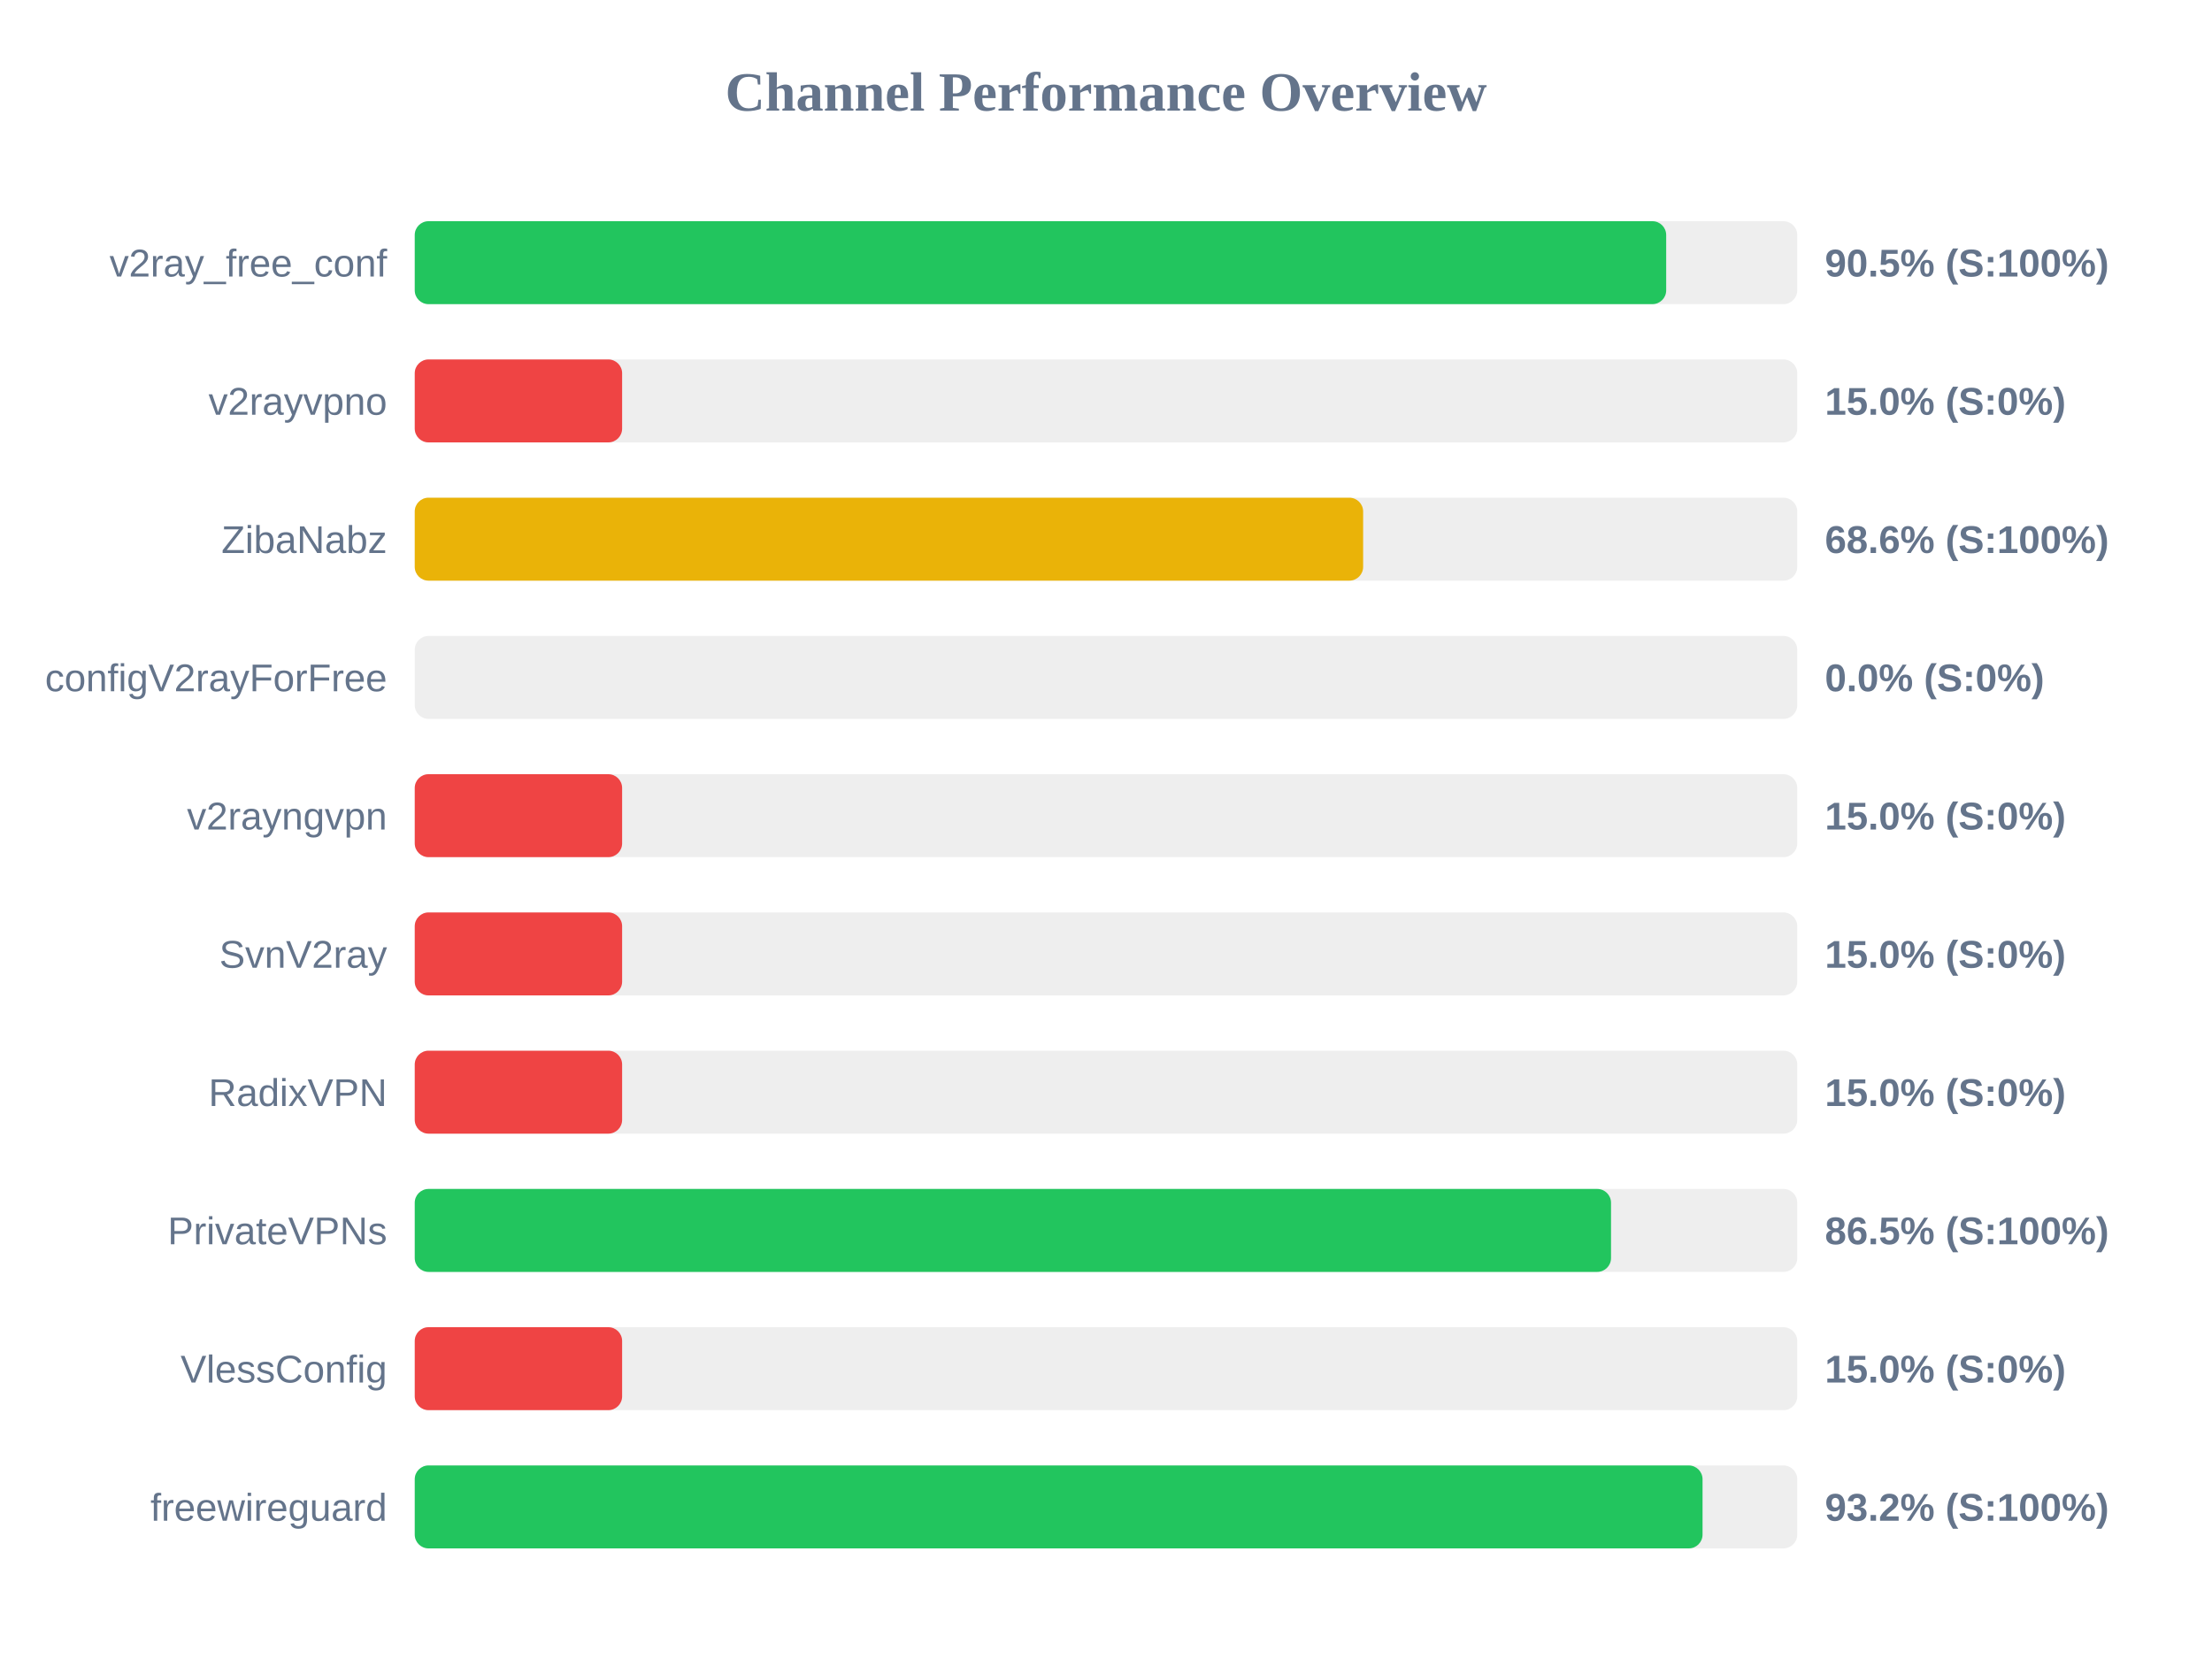
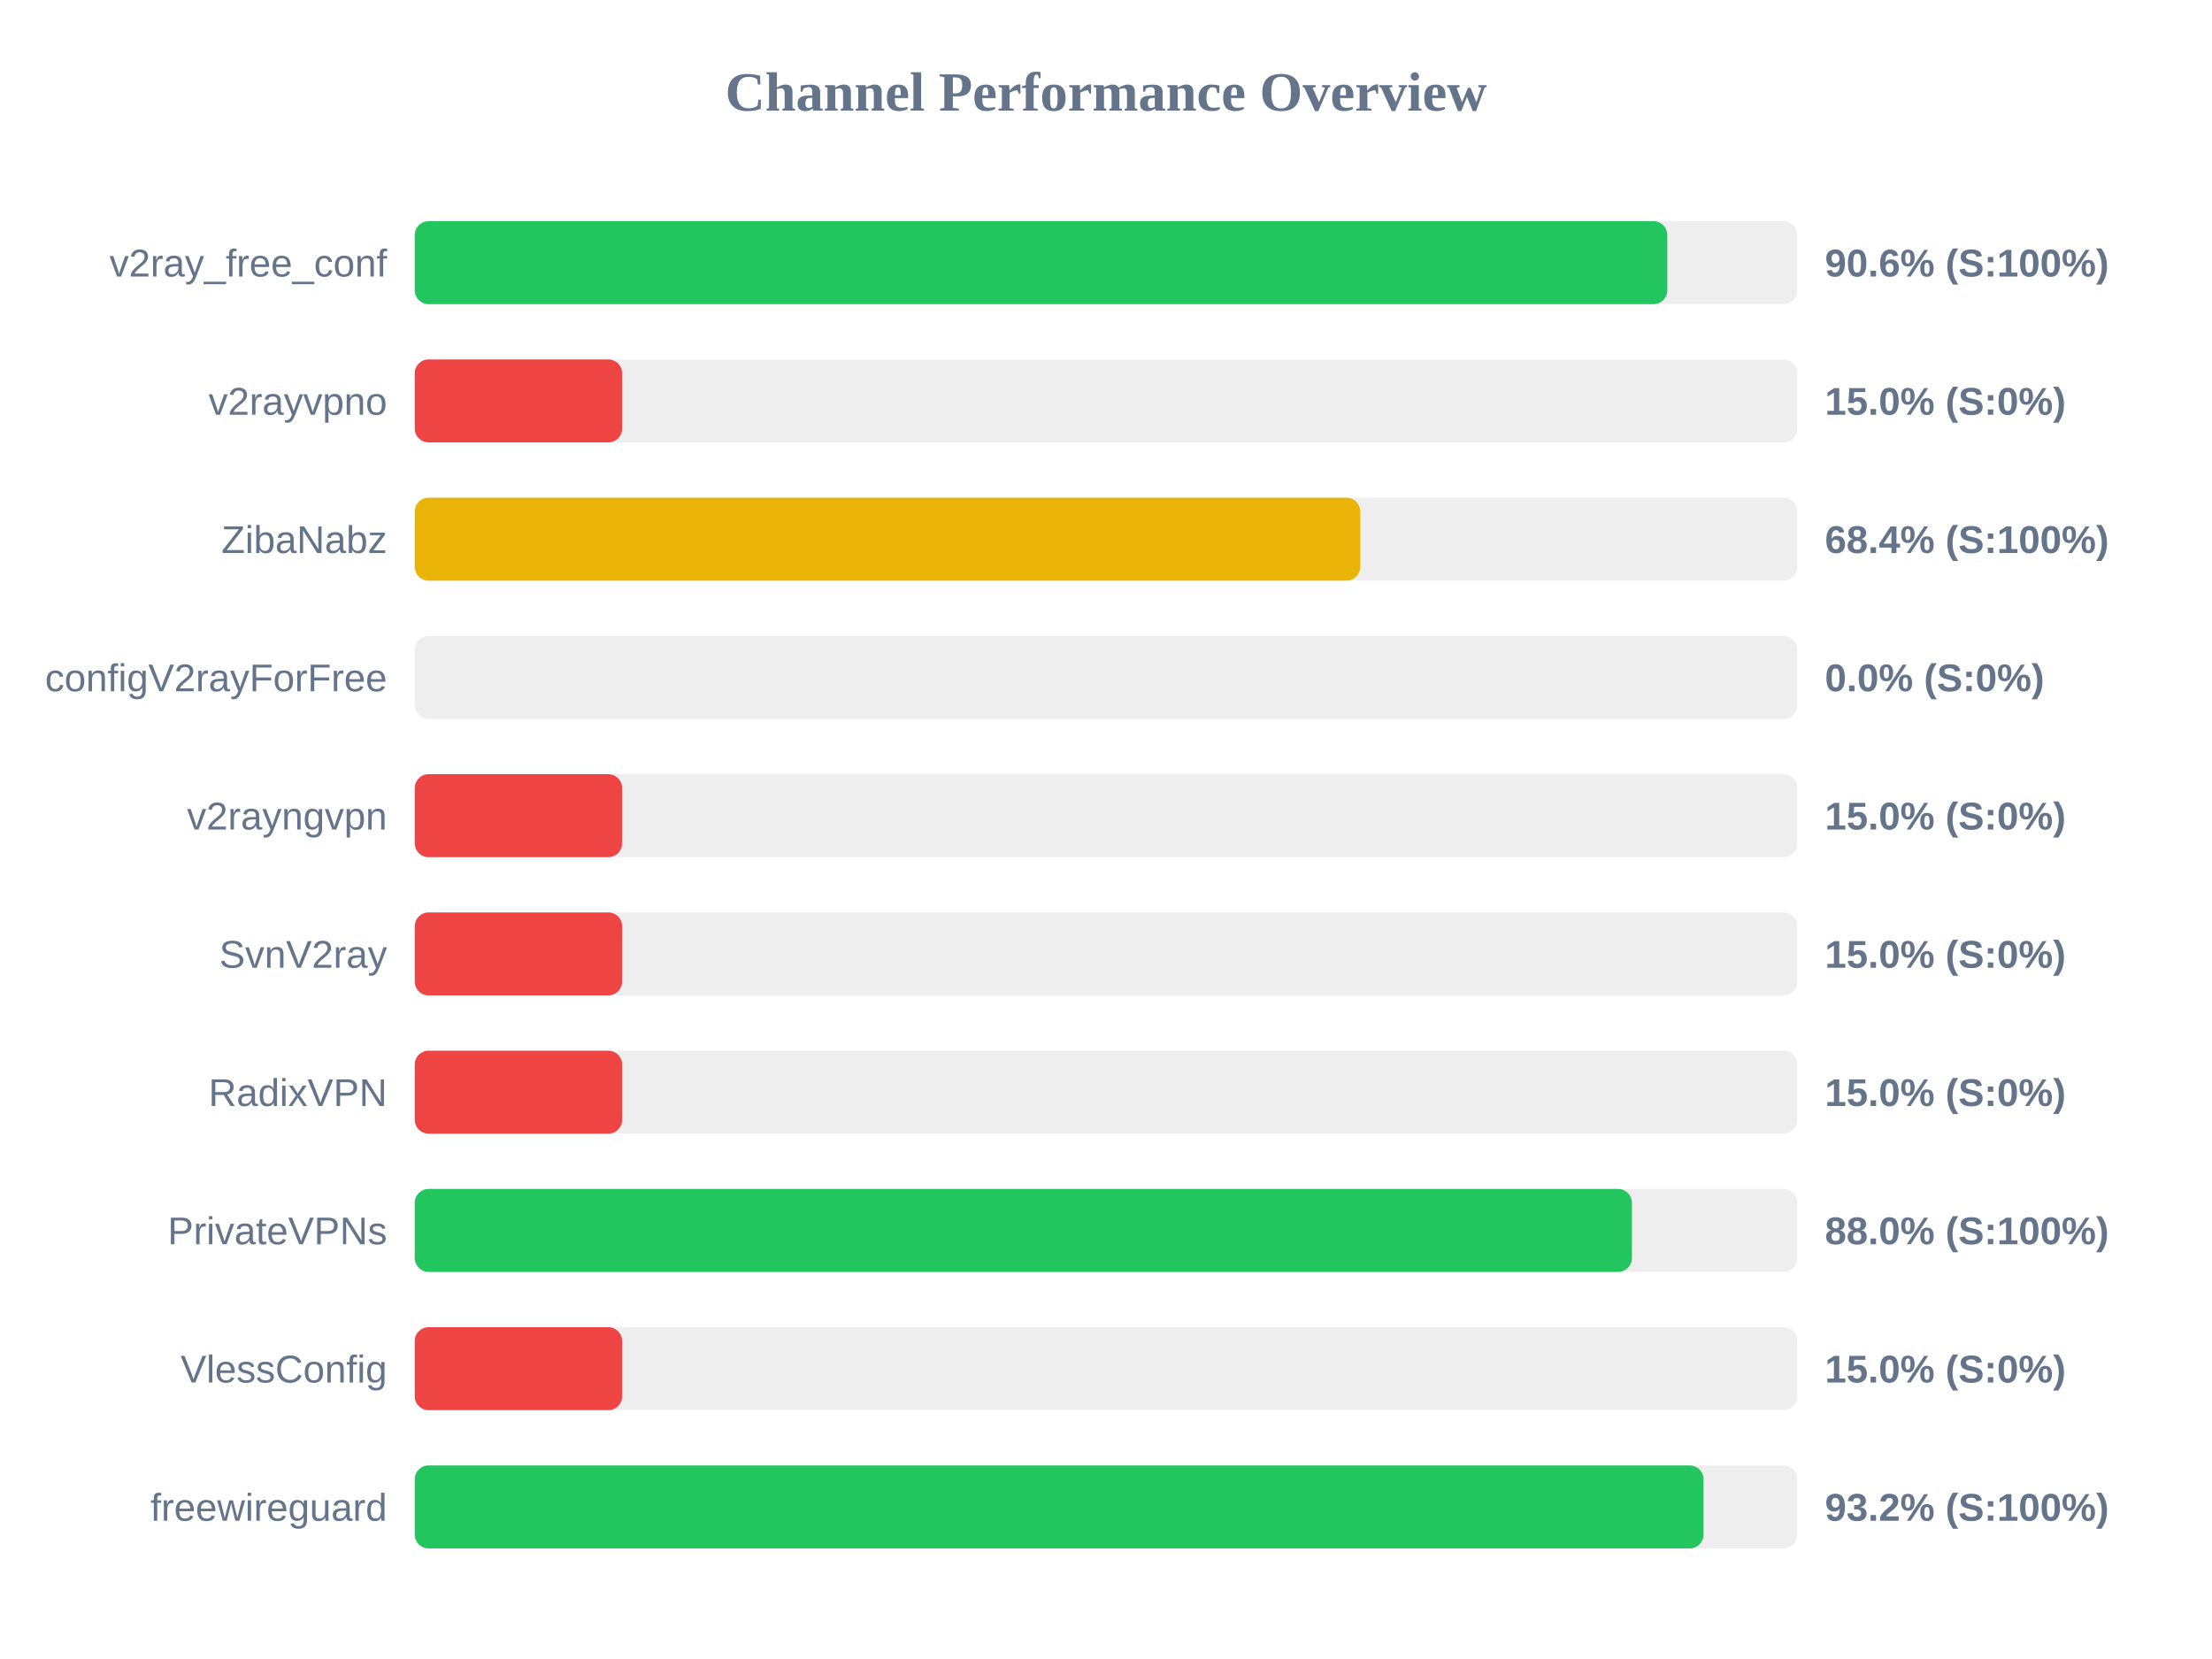
<svg xmlns="http://www.w3.org/2000/svg" width="800" height="600" version="1.1">
  <style>
        .row { font: 14px Arial; fill: #64748b; }
        .score { font: bold 14px Arial; fill: #64748b; }
    </style>
  <text x="400" y="40" text-anchor="middle" font-size="20px" font-weight="bold" fill="#64748b">Channel Performance Overview</text>
  <rect x="150" y="80" width="500" height="30" fill="#eee" rx="5" />
-   <rect x="150" y="80" width="452.6" height="30" fill="#22c55e" rx="5" />
+   <rect x="150" y="80" width="453.0" height="30" fill="#22c55e" rx="5" />
  <text x="140" y="100" text-anchor="end" class="row">v2ray_free_conf</text>
-   <text x="660" y="100" text-anchor="start" class="score">90.5% (S:100%)</text>
+   <text x="660" y="100" text-anchor="start" class="score">90.6% (S:100%)</text>
  <rect x="150" y="130" width="500" height="30" fill="#eee" rx="5" />
  <rect x="150" y="130" width="75.0" height="30" fill="#ef4444" rx="5" />
  <text x="140" y="150" text-anchor="end" class="row">v2rayvpno</text>
  <text x="660" y="150" text-anchor="start" class="score">15.0% (S:0%)</text>
  <rect x="150" y="180" width="500" height="30" fill="#eee" rx="5" />
-   <rect x="150" y="180" width="343.0" height="30" fill="#eab308" rx="5" />
+   <rect x="150" y="180" width="341.95" height="30" fill="#eab308" rx="5" />
  <text x="140" y="200" text-anchor="end" class="row">ZibaNabz</text>
-   <text x="660" y="200" text-anchor="start" class="score">68.6% (S:100%)</text>
+   <text x="660" y="200" text-anchor="start" class="score">68.4% (S:100%)</text>
  <rect x="150" y="230" width="500" height="30" fill="#eee" rx="5" />
  <rect x="150" y="230" width="0.0" height="30" fill="#ef4444" rx="5" />
  <text x="140" y="250" text-anchor="end" class="row">configV2rayForFree</text>
  <text x="660" y="250" text-anchor="start" class="score">0.0% (S:0%)</text>
  <rect x="150" y="280" width="500" height="30" fill="#eee" rx="5" />
  <rect x="150" y="280" width="75.0" height="30" fill="#ef4444" rx="5" />
  <text x="140" y="300" text-anchor="end" class="row">v2rayngvpn</text>
  <text x="660" y="300" text-anchor="start" class="score">15.0% (S:0%)</text>
  <rect x="150" y="330" width="500" height="30" fill="#eee" rx="5" />
  <rect x="150" y="330" width="75.0" height="30" fill="#ef4444" rx="5" />
  <text x="140" y="350" text-anchor="end" class="row">SvnV2ray</text>
  <text x="660" y="350" text-anchor="start" class="score">15.0% (S:0%)</text>
  <rect x="150" y="380" width="500" height="30" fill="#eee" rx="5" />
  <rect x="150" y="380" width="75.0" height="30" fill="#ef4444" rx="5" />
  <text x="140" y="400" text-anchor="end" class="row">RadixVPN</text>
  <text x="660" y="400" text-anchor="start" class="score">15.0% (S:0%)</text>
  <rect x="150" y="430" width="500" height="30" fill="#eee" rx="5" />
-   <rect x="150" y="430" width="432.65" height="30" fill="#22c55e" rx="5" />
+   <rect x="150" y="430" width="440.2" height="30" fill="#22c55e" rx="5" />
  <text x="140" y="450" text-anchor="end" class="row">PrivateVPNs</text>
-   <text x="660" y="450" text-anchor="start" class="score">86.5% (S:100%)</text>
+   <text x="660" y="450" text-anchor="start" class="score">88.0% (S:100%)</text>
  <rect x="150" y="480" width="500" height="30" fill="#eee" rx="5" />
  <rect x="150" y="480" width="75.0" height="30" fill="#ef4444" rx="5" />
  <text x="140" y="500" text-anchor="end" class="row">VlessConfig</text>
  <text x="660" y="500" text-anchor="start" class="score">15.0% (S:0%)</text>
  <rect x="150" y="530" width="500" height="30" fill="#eee" rx="5" />
-   <rect x="150" y="530" width="465.75" height="30" fill="#22c55e" rx="5" />
+   <rect x="150" y="530" width="466.1" height="30" fill="#22c55e" rx="5" />
  <text x="140" y="550" text-anchor="end" class="row">freewireguard</text>
  <text x="660" y="550" text-anchor="start" class="score">93.2% (S:100%)</text>
</svg>
